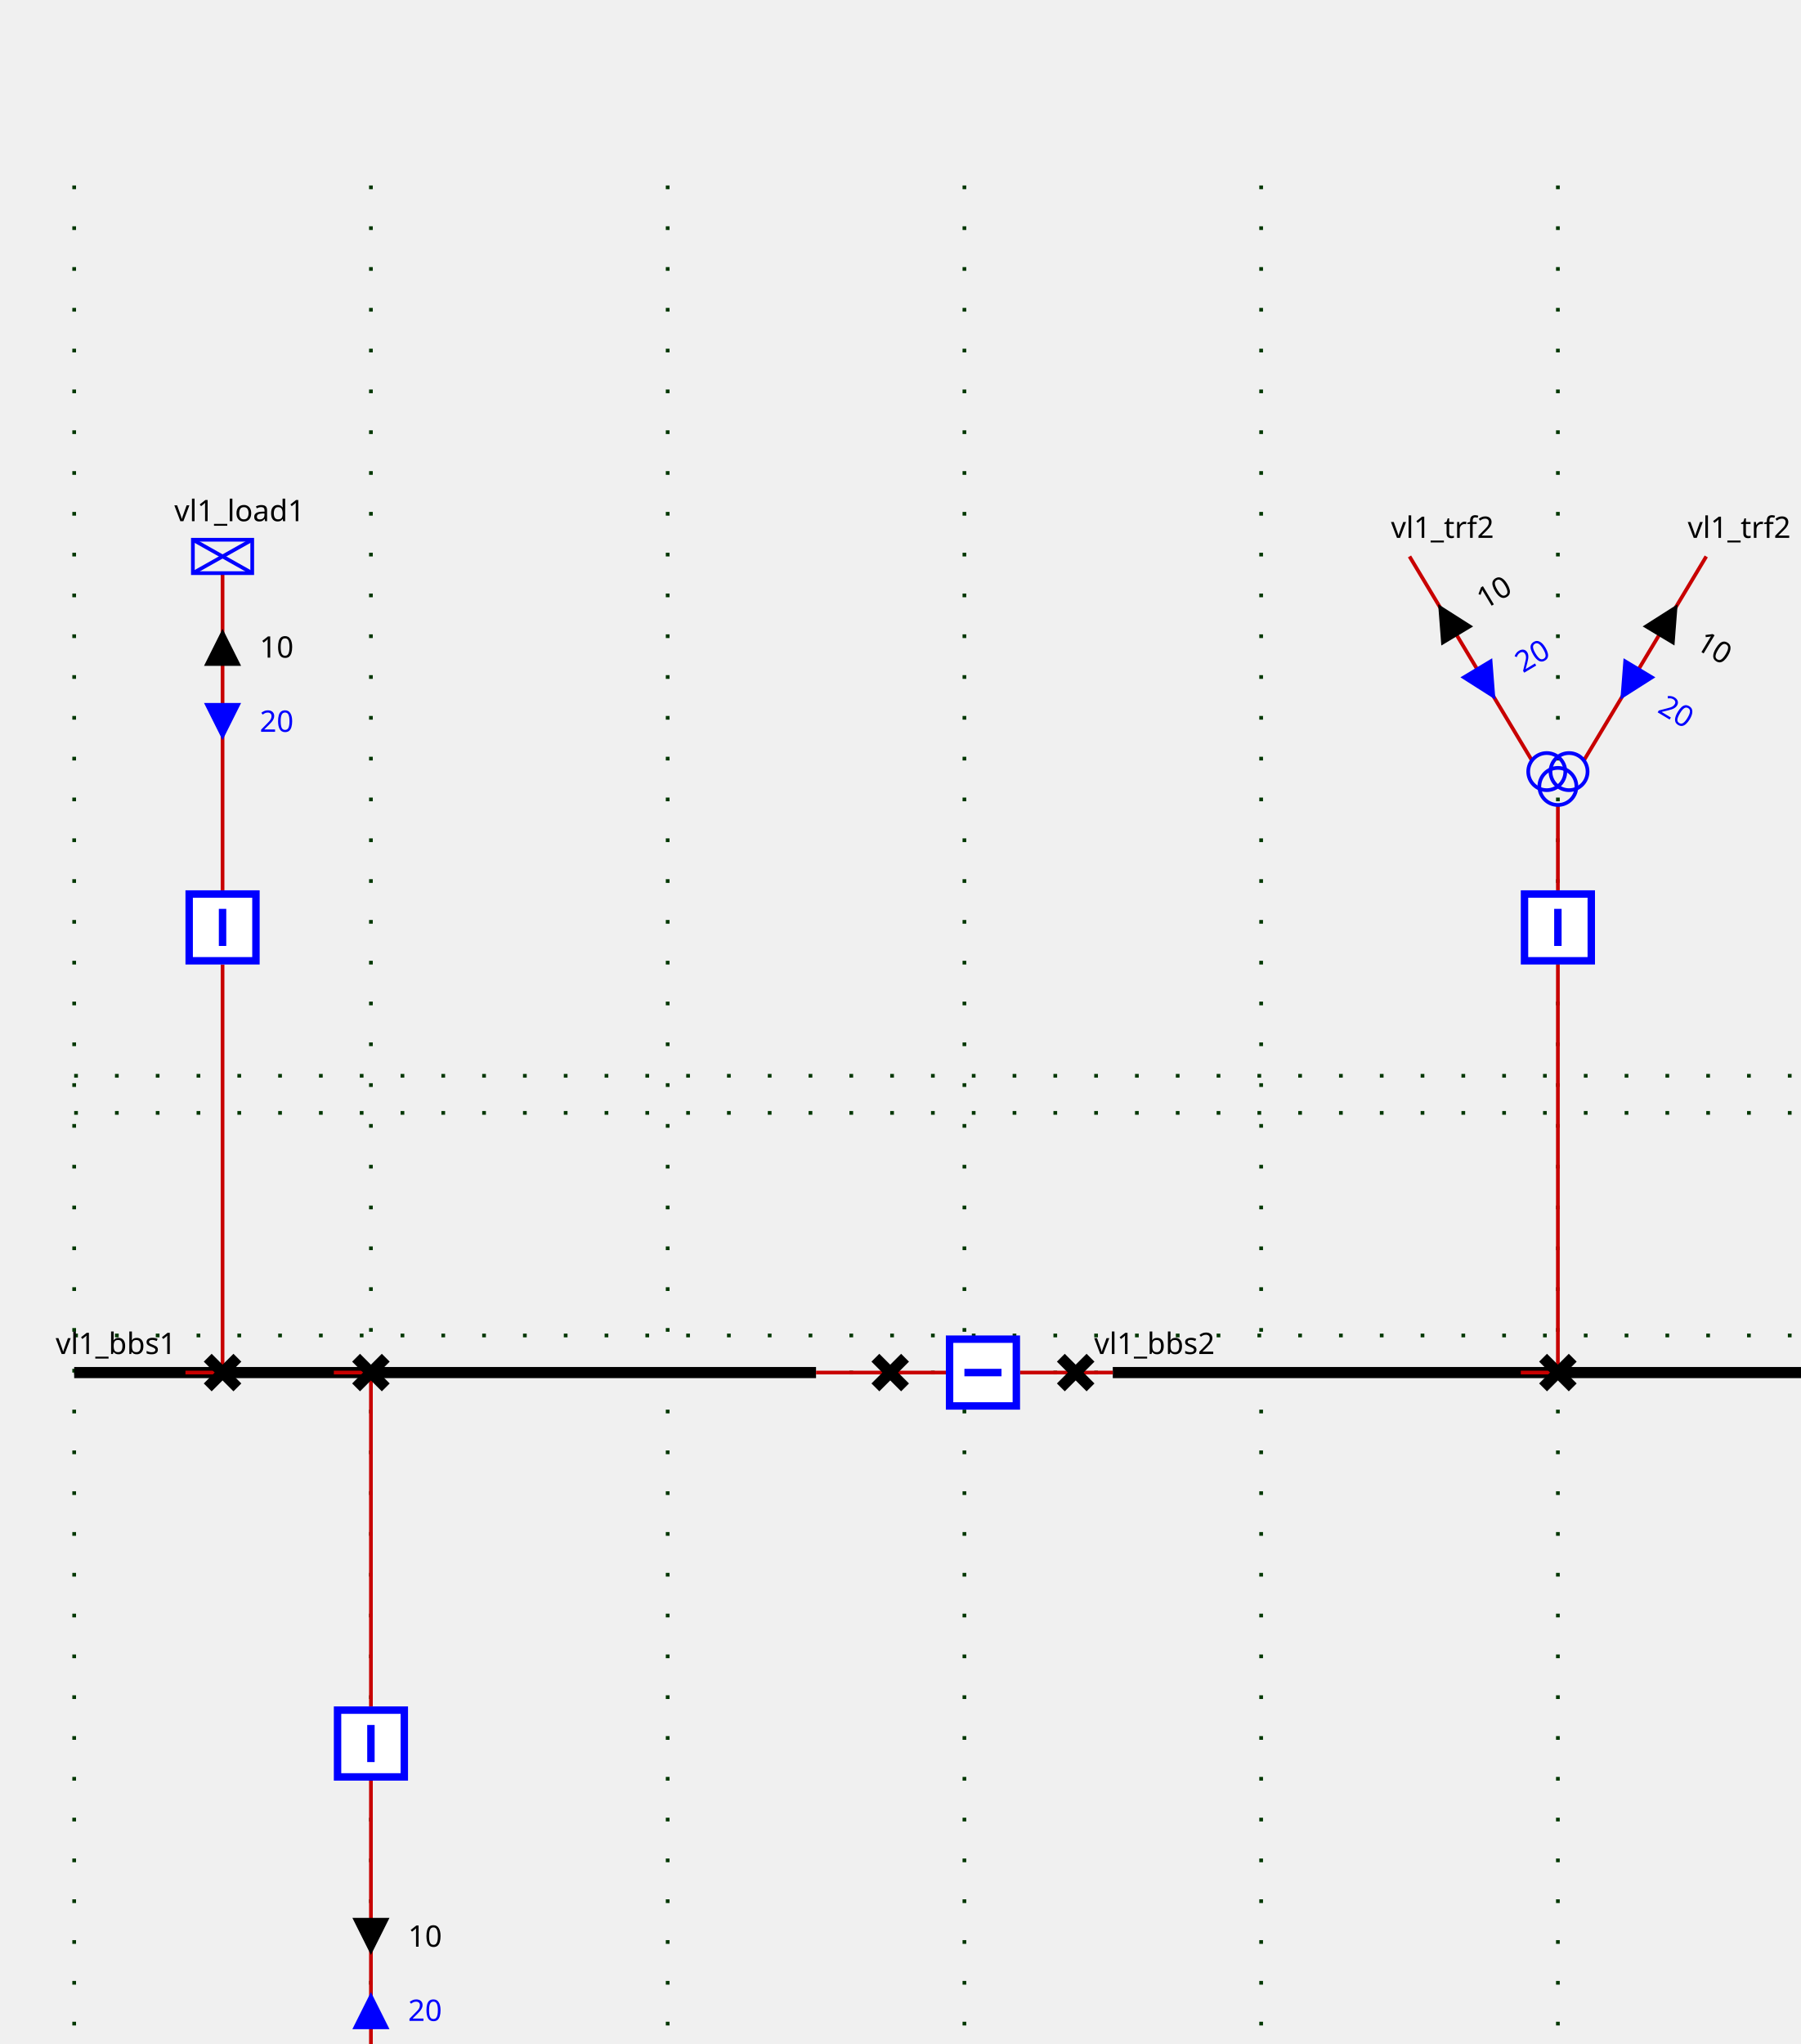
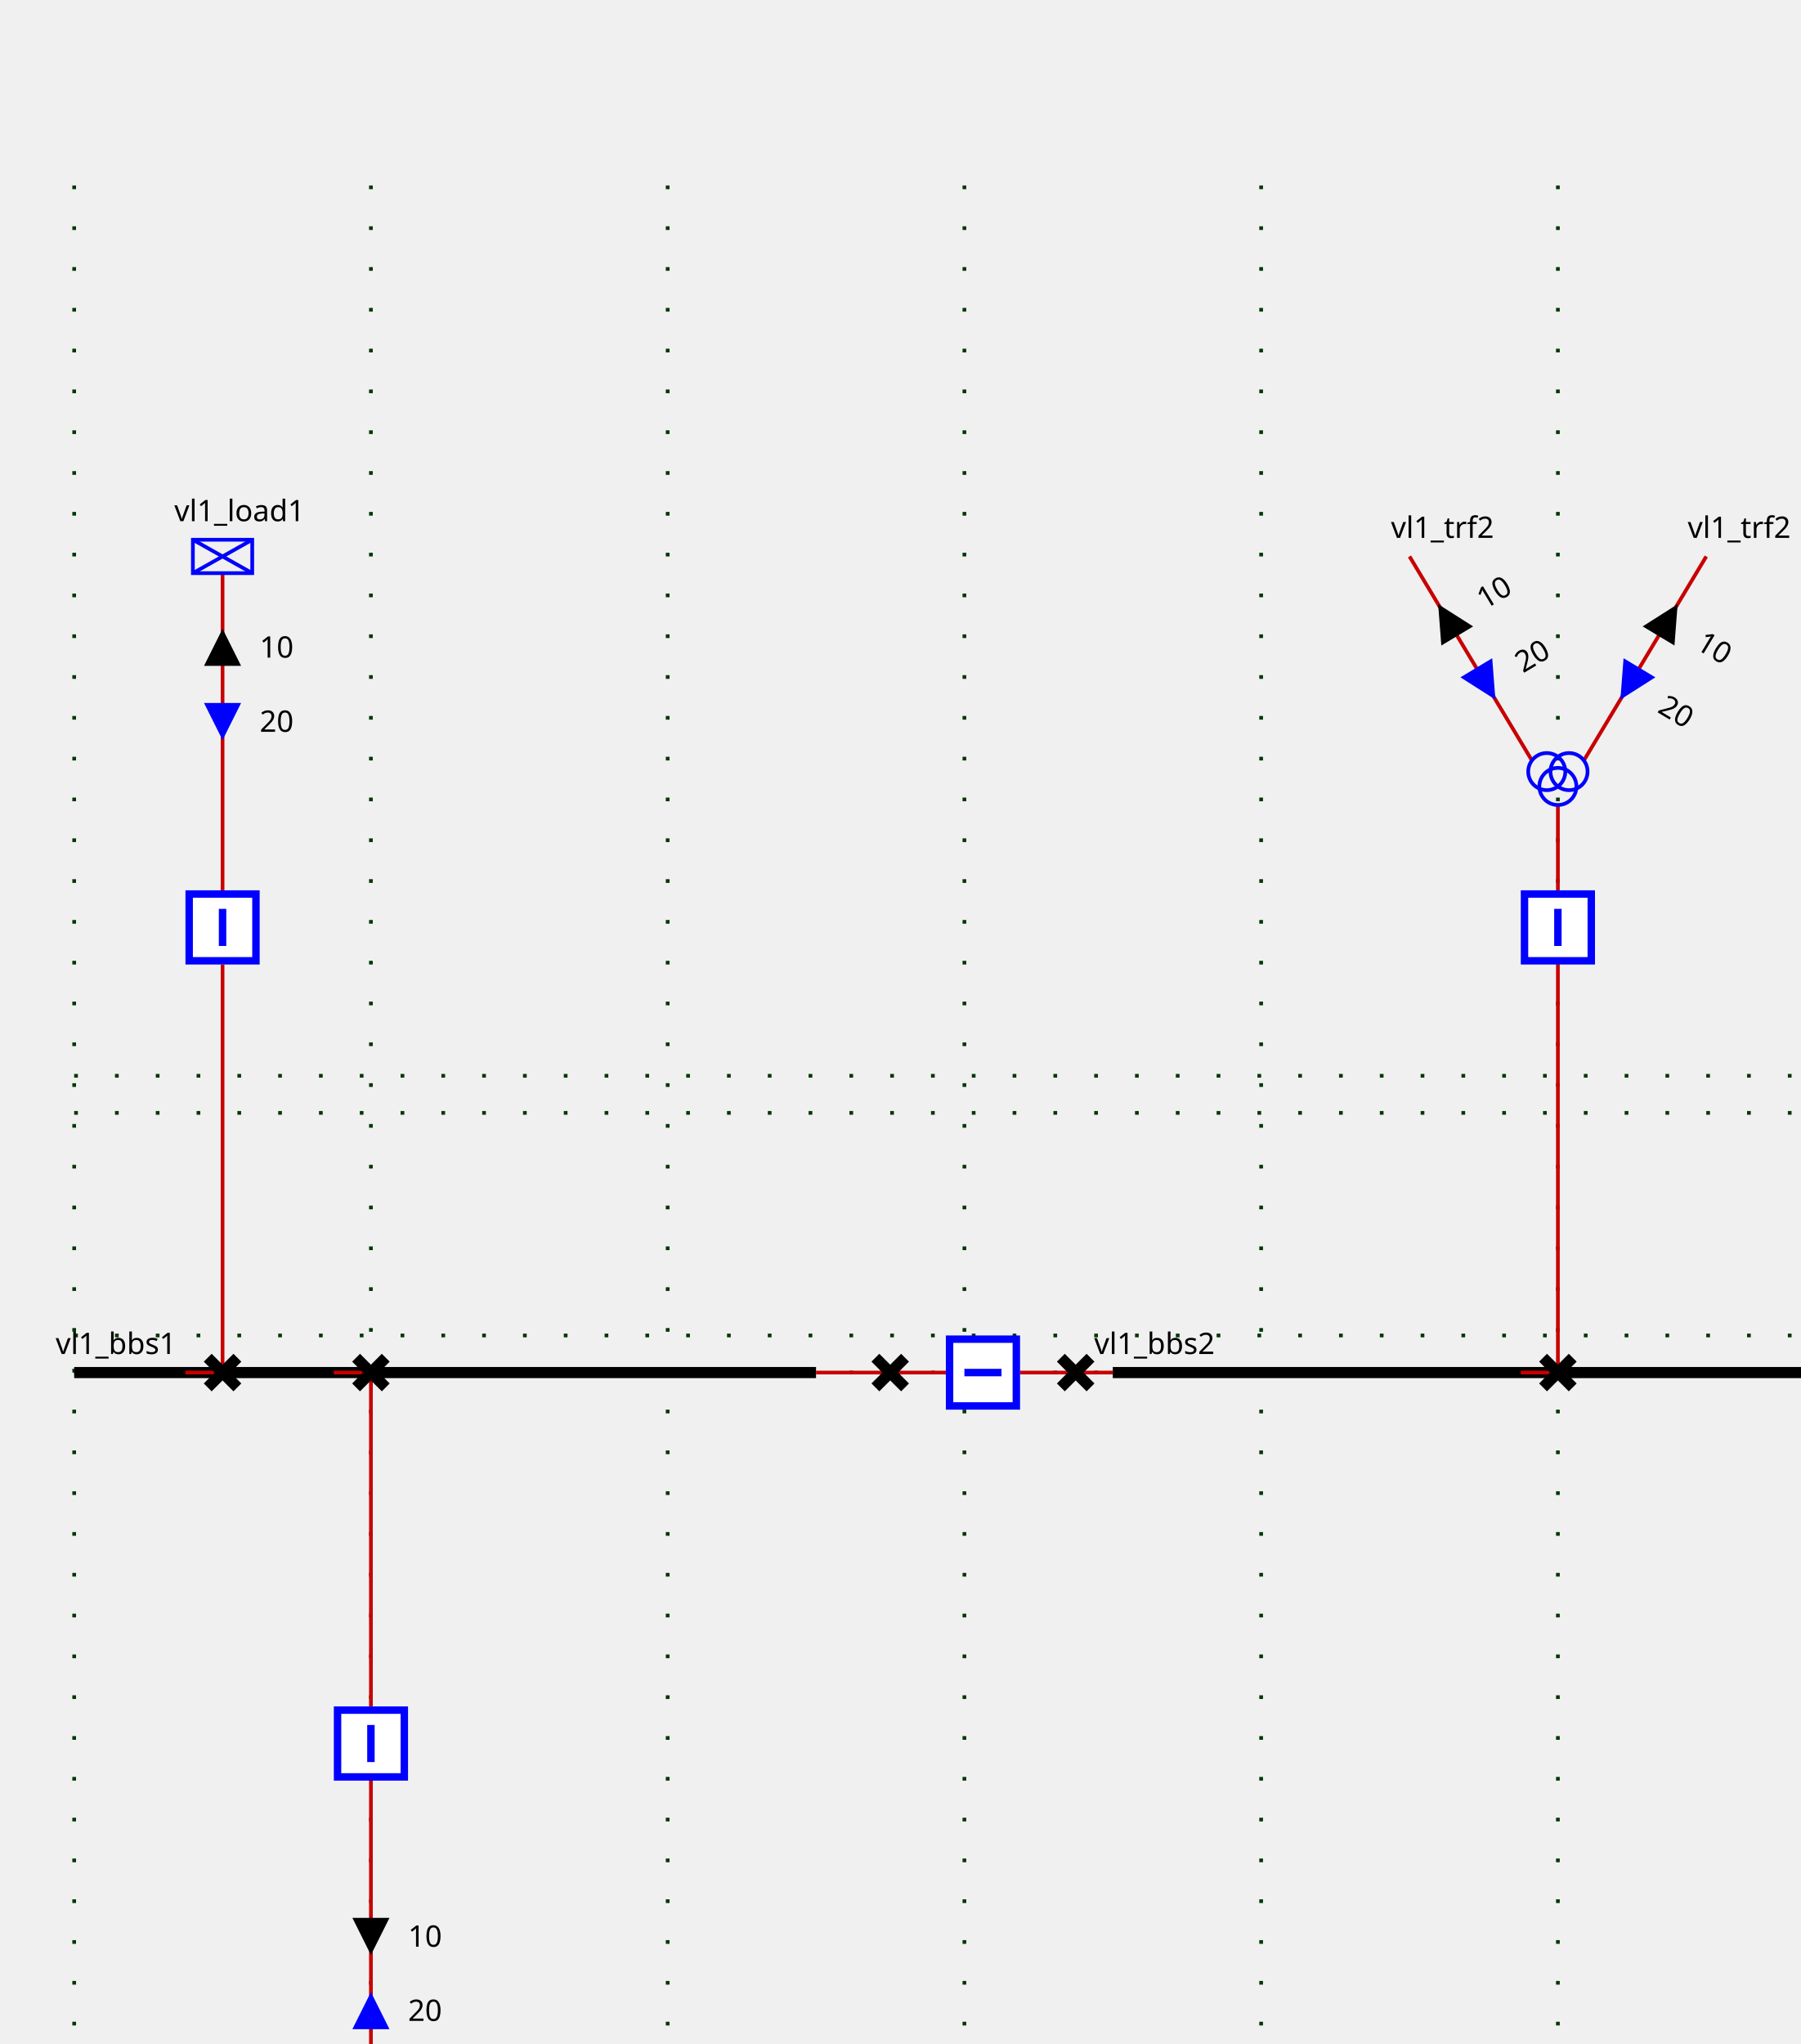
<svg xmlns="http://www.w3.org/2000/svg">
  <style>
.sld-up .sld-arrow-down {visibility: hidden}
.sld-down .sld-arrow-up {visibility: hidden}
.sld-closed .sld-sw-open {visibility: hidden}
.sld-open .sld-sw-closed {visibility: hidden}
.sld-hidden-node {visibility: hidden}
polyline {fill: none}
- .sld-top-feeder .sld-component-label {dominant-baseline: auto}
- .sld-bottom-feeder .sld-component-label {dominant-baseline: hanging}
- .sld-arrow-label {dominant-baseline: middle}
+ .sld-top-feeder .sld-label {dominant-baseline: auto}
+ .sld-bottom-feeder .sld-label {dominant-baseline: hanging}
+ .sld-arrow-p .sld-label {dominant-baseline: middle}
+ .sld-arrow-q .sld-label {dominant-baseline: middle}
.sld-constant-color {stroke: blue; fill: none}
.sld-wire.sld-constant-color {stroke: #c80000}
.sld-line.sld-constant-color {stroke: blue}
.sld-node.sld-constant-color {stroke: none; fill: black}
.sld-busbreaker-connection.sld-constant-color {stroke: none; fill: black}
.sld-busbar-section.sld-constant-color {stroke: black}
.sld-disconnector.sld-constant-color {stroke: black}
- .sld-component-label {stroke: none; fill: black}
+ .sld-label {stroke: none; fill: black}
.sld-busbar-section {stroke-width: 3}
.sld-breaker {stroke-width: 2; fill:white}
.sld-disconnector {stroke-width: 3}
.sld-vsc {font-size: 7.43px}
.sld-grid {stroke: #003700; stroke-dasharray: 1,10}
.sld-arrow-p {fill:black}
.sld-arrow-q {fill:blue}
+ .sld-label {font: 8px "Verdana"}
.sld-graph-label {font: 12px "Verdana"}
- .sld-component-label {font: 8px "Verdana"}
- .sld-arrow-label {font: 8px "Verdana"}

</style>
  <g>
    <g class="sld-grid" id="GRID_vl1" transform="translate(20.0,50.0)">
      <line x1="0.0" x2="0.0" y1="0.0" y2="560.0" />
      <line x1="80.0" x2="80.0" y1="0.0" y2="560.0" />
      <line x1="160.0" x2="160.0" y1="0.0" y2="560.0" />
      <line x1="240.0" x2="240.0" y1="0.0" y2="560.0" />
      <line x1="320.0" x2="320.0" y1="0.0" y2="560.0" />
      <line x1="400.0" x2="400.0" y1="0.0" y2="560.0" />
      <line x1="480.0" x2="480.0" y1="0.0" y2="560.0" />
      <line x1="0.0" x2="480.0" y1="250.0" y2="250.0" />
      <line x1="0.0" x2="480.0" y1="310.0" y2="310.0" />
      <line x1="0.0" x2="480.0" y1="240.0" y2="240.0" />
      <line x1="0.0" x2="480.0" y1="320.0" y2="320.0" />
    </g>
    <g class="sld-busbar-section sld-constant-color" id="idvl1_95_bbs1" transform="translate(20.0,370.0)">
      <line x1="0" x2="200.0" y1="0" y2="0" />
-       <text class="sld-component-label" id="vl1_bbs1_NW_LABEL" transform="rotate(0,0,0)" x="-5.0" y="-5.0">vl1_bbs1</text>
+       <text class="sld-label" id="vl1_bbs1_NW_LABEL" transform="rotate(0,0,0)" x="-5.0" y="-5.0">vl1_bbs1</text>
    </g>
    <g class="sld-busbar-section sld-constant-color" id="idvl1_95_bbs2" transform="translate(300.0,370.0)">
      <line x1="0" x2="200.0" y1="0" y2="0" />
-       <text class="sld-component-label" id="vl1_bbs2_NW_LABEL" transform="rotate(0,0,0)" x="-5.0" y="-5.0">vl1_bbs2</text>
+       <text class="sld-label" id="vl1_bbs2_NW_LABEL" transform="rotate(0,0,0)" x="-5.0" y="-5.0">vl1_bbs2</text>
    </g>
    <g class="sld-wire sld-constant-color" id="_95_vl1_95_vl1_95_bbs1_95_vl1_95_d1">
      <polyline points="220.0,370.0,240.0,370.0" />
    </g>
    <g class="sld-wire sld-constant-color" id="_95_vl1_95_vl1_95_d1_95_vl1_95_b1">
      <polyline points="240.0,370.0,255.0,370.0" />
    </g>
    <g class="sld-wire sld-constant-color" id="_95_vl1_95_vl1_95_b1_95_vl1_95_d2">
      <polyline points="275.0,370.0,290.0,370.0" />
    </g>
    <g class="sld-wire sld-constant-color" id="_95_vl1_95_vl1_95_d2_95_vl1_95_bbs2">
      <polyline points="290.0,370.0,300.0,370.0" />
    </g>
    <g class="sld-wire sld-constant-color" id="_95_vl1_95_vl1_95_load1_95_vl1_95_bload1">
      <polyline points="60.0,154.5,60.0,240.0" />
    </g>
    <g class="sld-arrow-p sld-up" id="_95_vl1_95_vl1_95_load1_95_vl1_95_bload1_ARROW1" transform="matrix(1.0,0.0,-0.0,1.0,55.0,169.5)">
      <polygon class="sld-arrow-up" points="5,0 10,10 0,10" />
      <polygon class="sld-arrow-down" points="0,0 10,0 5,10" />
-       <text class="sld-arrow-label" transform="rotate(0,0,0)" x="15.0" y="5.0">10</text>
+       <text class="sld-label" transform="rotate(0,0,0)" x="15.0" y="5.0">10</text>
    </g>
    <g class="sld-arrow-q sld-down" id="_95_vl1_95_vl1_95_load1_95_vl1_95_bload1_ARROW2" transform="matrix(1.0,0.0,-0.0,1.0,55.0,189.5)">
      <polygon class="sld-arrow-up" points="5,0 10,10 0,10" />
      <polygon class="sld-arrow-down" points="0,0 10,0 5,10" />
-       <text class="sld-arrow-label" transform="rotate(0,0,0)" x="15.0" y="5.0">20</text>
+       <text class="sld-label" transform="rotate(0,0,0)" x="15.0" y="5.0">20</text>
    </g>
    <g class="sld-wire sld-constant-color" id="_95_vl1_95_vl1_95_bload1_95_vl1_95_dload1">
      <polyline points="60.0,260.0,60.0,370.0" />
    </g>
    <g class="sld-wire sld-constant-color" id="_95_vl1_95_vl1_95_dload1_95_vl1_95_bbs1">
      <polyline points="60.0,370.0,50.0,370.0" />
    </g>
    <g class="sld-wire sld-constant-color" id="_95_vl1_95_vl1_95_trf1_95_vl1_95_btrf1">
      <polyline points="100.0,562.0,100.0,480.0" />
    </g>
    <g class="sld-arrow-q sld-down" id="_95_vl1_95_vl1_95_trf1_95_vl1_95_btrf1_ARROW2" transform="matrix(1.0,0.0,-0.0,1.0,95.0,537.0)">
      <polygon class="sld-arrow-up" points="5,0 10,10 0,10" transform="rotate(180.0,5.0,5.0)" />
      <polygon class="sld-arrow-down" points="0,0 10,0 5,10" transform="rotate(180.0,5.0,5.0)" />
-       <text class="sld-arrow-label" transform="rotate(0,0,0)" x="15.0" y="5.0">20</text>
+       <text class="sld-label" transform="rotate(0,0,0)" x="15.0" y="5.0">20</text>
    </g>
    <g class="sld-arrow-p sld-up" id="_95_vl1_95_vl1_95_trf1_95_vl1_95_btrf1_ARROW1" transform="matrix(1.0,0.0,-0.0,1.0,95.0,517.0)">
      <polygon class="sld-arrow-up" points="5,0 10,10 0,10" transform="rotate(180.0,5.0,5.0)" />
      <polygon class="sld-arrow-down" points="0,0 10,0 5,10" transform="rotate(180.0,5.0,5.0)" />
-       <text class="sld-arrow-label" transform="rotate(0,0,0)" x="15.0" y="5.0">10</text>
+       <text class="sld-label" transform="rotate(0,0,0)" x="15.0" y="5.0">10</text>
    </g>
    <g class="sld-wire sld-constant-color" id="_95_vl1_95_vl1_95_btrf1_95_vl1_95_dtrf1">
      <polyline points="100.0,460.0,100.0,370.0" />
    </g>
    <g class="sld-wire sld-constant-color" id="_95_vl1_95_vl1_95_dtrf1_95_vl1_95_bbs1">
      <polyline points="100.0,370.0,90.0,370.0" />
    </g>
    <g class="sld-wire sld-constant-color" id="_95_vl1_95_vl1_95_trf2_95_one_95_FICT_95_vl1_95_vl1_95_trf2">
      <polyline points="380.0,150.0,413.0,205.0" />
    </g>
    <g class="sld-arrow-p sld-up" id="_95_vl1_95_vl1_95_trf2_95_one_95_FICT_95_vl1_95_vl1_95_trf2_ARROW1" transform="matrix(0.8575,-0.5145,0.5145,0.8575,383.43,165.4349)">
      <polygon class="sld-arrow-up" points="5,0 10,10 0,10" />
      <polygon class="sld-arrow-down" points="0,0 10,0 5,10" />
-       <text class="sld-arrow-label" transform="rotate(0,0,0)" x="15.0" y="5.0">10</text>
+       <text class="sld-label" transform="rotate(0,0,0)" x="15.0" y="5.0">10</text>
    </g>
    <g class="sld-arrow-q sld-down" id="_95_vl1_95_vl1_95_trf2_95_one_95_FICT_95_vl1_95_vl1_95_trf2_ARROW2" transform="matrix(0.8575,-0.5145,0.5145,0.8575,393.7199,182.5847)">
      <polygon class="sld-arrow-up" points="5,0 10,10 0,10" />
      <polygon class="sld-arrow-down" points="0,0 10,0 5,10" />
-       <text class="sld-arrow-label" transform="rotate(0,0,0)" x="15.0" y="5.0">20</text>
+       <text class="sld-label" transform="rotate(0,0,0)" x="15.0" y="5.0">20</text>
    </g>
    <g class="sld-wire sld-constant-color" id="_95_vl1_95_vl1_95_trf2_95_two_95_FICT_95_vl1_95_vl1_95_trf2">
      <polyline points="460.0,150.0,427.0,205.0" />
    </g>
    <g class="sld-arrow-p sld-up" id="_95_vl1_95_vl1_95_trf2_95_two_95_FICT_95_vl1_95_vl1_95_trf2_ARROW1" transform="matrix(0.8575,0.5145,-0.5145,0.8575,447.9951,160.2899)">
      <polygon class="sld-arrow-up" points="5,0 10,10 0,10" />
      <polygon class="sld-arrow-down" points="0,0 10,0 5,10" />
-       <text class="sld-arrow-label" transform="rotate(0,0,0)" x="15.0" y="5.0">10</text>
+       <text class="sld-label" transform="rotate(0,0,0)" x="15.0" y="5.0">10</text>
    </g>
    <g class="sld-arrow-q sld-down" id="_95_vl1_95_vl1_95_trf2_95_two_95_FICT_95_vl1_95_vl1_95_trf2_ARROW2" transform="matrix(0.8575,0.5145,-0.5145,0.8575,437.7052,177.4398)">
      <polygon class="sld-arrow-up" points="5,0 10,10 0,10" />
      <polygon class="sld-arrow-down" points="0,0 10,0 5,10" />
-       <text class="sld-arrow-label" transform="rotate(0,0,0)" x="15.0" y="5.0">20</text>
+       <text class="sld-label" transform="rotate(0,0,0)" x="15.0" y="5.0">20</text>
    </g>
    <g class="sld-wire sld-constant-color" id="_95_vl1_95_FICT_95_vl1_95_vl1_95_trf2_95_vl1_95_btrf2">
      <polyline points="420.0,217.0,420.0,240.0" />
    </g>
    <g class="sld-wire sld-constant-color" id="_95_vl1_95_vl1_95_btrf2_95_vl1_95_dtrf2">
      <polyline points="420.0,260.0,420.0,370.0" />
    </g>
    <g class="sld-wire sld-constant-color" id="_95_vl1_95_vl1_95_dtrf2_95_vl1_95_bbs2">
      <polyline points="420.0,370.0,410.0,370.0" />
    </g>
    <g class="sld-disconnector sld-constant-color sld-closed" id="idvl1_95_d1" transform="translate(236.0,366.0)">
      <g class="sld-sw-closed">
        <line x1="0" x2="8" y1="0" y2="8" />
        <line x1="8" x2="0" y1="0" y2="8" />
      </g>
      <g class="sld-sw-open">
        <line x1="8" x2="0" y1="0" y2="8" />
      </g>
    </g>
    <g class="sld-breaker sld-constant-color sld-closed" id="idvl1_95_b1" transform="matrix(0.0,1.0,-1.0,0.0,275.0,360.0)">
      <g class="sld-sw-closed">
        <rect height="18" width="18" x="1" y="1" />
        <line x1="10" x2="10" y1="5" y2="15" />
      </g>
      <g class="sld-sw-open">
        <rect height="18" width="18" x="1" y="1" />
        <line x1="5" x2="15" y1="10" y2="10" />
      </g>
    </g>
    <g class="sld-disconnector sld-constant-color sld-closed" id="idvl1_95_d2" transform="translate(286.0,366.0)">
      <g class="sld-sw-closed">
        <line x1="0" x2="8" y1="0" y2="8" />
        <line x1="8" x2="0" y1="0" y2="8" />
      </g>
      <g class="sld-sw-open">
        <line x1="8" x2="0" y1="0" y2="8" />
      </g>
    </g>
    <g class="sld-load sld-constant-color" id="idvl1_95_load1" transform="translate(52.0,145.5)">
      <rect height="9" width="16" />
      <line x1="0" x2="16" y1="0" y2="9" />
      <line x1="16" x2="0" y1="0" y2="9" />
-       <text class="sld-component-label" id="vl1_load1__LABEL" transform="rotate(0,0,0)" x="-5.0" y="-5.0">vl1_load1</text>
+       <text class="sld-label" id="vl1_load1__LABEL" transform="rotate(0,0,0)" x="-5.0" y="-5.0">vl1_load1</text>
    </g>
    <g class="sld-breaker sld-constant-color sld-closed" id="idvl1_95_bload1" transform="translate(50.0,240.0)">
      <g class="sld-sw-closed">
        <rect height="18" width="18" x="1" y="1" />
        <line x1="10" x2="10" y1="5" y2="15" />
      </g>
      <g class="sld-sw-open">
        <rect height="18" width="18" x="1" y="1" />
        <line x1="5" x2="15" y1="10" y2="10" />
      </g>
    </g>
    <g class="sld-disconnector sld-constant-color sld-closed" id="idvl1_95_dload1" transform="translate(56.0,366.0)">
      <g class="sld-sw-closed">
        <line x1="0" x2="8" y1="0" y2="8" />
        <line x1="8" x2="0" y1="0" y2="8" />
      </g>
      <g class="sld-sw-open">
        <line x1="8" x2="0" y1="0" y2="8" />
      </g>
    </g>
    <g class="sld-two-wt sld-constant-color" id="idvl1_95_trf1" transform="translate(95.0,562.5)">
      <circle cx="5" cy="10" id="idvl1_95_trf1_TWO_WINDINGS_TRANSFORMER-WINDING1" r="5" />
      <circle cx="5" cy="5" id="idvl1_95_trf1_TWO_WINDINGS_TRANSFORMER-WINDING2" r="5" />
-       <text class="sld-component-label" id="vl1_trf1__LABEL" transform="rotate(0,0,0)" x="-5.0" y="-5.0">vl1_trf1</text>
+       <text class="sld-label" id="vl1_trf1__LABEL" transform="rotate(0,0,0)" x="-5.0" y="-5.0">vl1_trf1</text>
    </g>
    <g class="sld-breaker sld-constant-color sld-closed" id="idvl1_95_btrf1" transform="translate(90.0,460.0)">
      <g class="sld-sw-closed">
        <rect height="18" width="18" x="1" y="1" />
        <line x1="10" x2="10" y1="5" y2="15" />
      </g>
      <g class="sld-sw-open">
        <rect height="18" width="18" x="1" y="1" />
        <line x1="5" x2="15" y1="10" y2="10" />
      </g>
    </g>
    <g class="sld-disconnector sld-constant-color sld-closed" id="idvl1_95_dtrf1" transform="translate(96.0,366.0)">
      <g class="sld-sw-closed">
        <line x1="0" x2="8" y1="0" y2="8" />
        <line x1="8" x2="0" y1="0" y2="8" />
      </g>
      <g class="sld-sw-open">
        <line x1="8" x2="0" y1="0" y2="8" />
      </g>
    </g>
    <g class="sld-line sld-constant-color" id="idvl1_95_trf2_95_one" transform="translate(380.0,150.0)">
-       <text class="sld-component-label" id="vl1_trf2_one__LABEL" transform="rotate(0,0,0)" x="-5.0" y="-5.0">vl1_trf2</text>
+       <text class="sld-label" id="vl1_trf2_one__LABEL" transform="rotate(0,0,0)" x="-5.0" y="-5.0">vl1_trf2</text>
    </g>
    <g class="sld-line sld-constant-color" id="idvl1_95_trf2_95_two" transform="translate(460.0,150.0)">
-       <text class="sld-component-label" id="vl1_trf2_two__LABEL" transform="rotate(0,0,0)" x="-5.0" y="-5.0">vl1_trf2</text>
+       <text class="sld-label" id="vl1_trf2_two__LABEL" transform="rotate(0,0,0)" x="-5.0" y="-5.0">vl1_trf2</text>
    </g>
    <g class="sld-three-wt sld-constant-color" id="idFICT_95_vl1_95_vl1_95_trf2" transform="translate(412.0,203.0)">
      <circle cx="5" cy="5" id="idFICT_95_vl1_95_vl1_95_trf2_THREE_WINDINGS_TRANSFORMER-WINDING1" r="5" />
      <circle cx="11" cy="5" id="idFICT_95_vl1_95_vl1_95_trf2_THREE_WINDINGS_TRANSFORMER-WINDING2" r="5" />
      <circle cx="8" cy="9" id="idFICT_95_vl1_95_vl1_95_trf2_THREE_WINDINGS_TRANSFORMER-WINDING3" r="5" />
    </g>
    <g class="sld-breaker sld-constant-color sld-closed" id="idvl1_95_btrf2" transform="translate(410.0,240.0)">
      <g class="sld-sw-closed">
        <rect height="18" width="18" x="1" y="1" />
        <line x1="10" x2="10" y1="5" y2="15" />
      </g>
      <g class="sld-sw-open">
        <rect height="18" width="18" x="1" y="1" />
        <line x1="5" x2="15" y1="10" y2="10" />
      </g>
    </g>
    <g class="sld-disconnector sld-constant-color sld-closed" id="idvl1_95_dtrf2" transform="translate(416.0,366.0)">
      <g class="sld-sw-closed">
        <line x1="0" x2="8" y1="0" y2="8" />
        <line x1="8" x2="0" y1="0" y2="8" />
      </g>
      <g class="sld-sw-open">
        <line x1="8" x2="0" y1="0" y2="8" />
      </g>
    </g>
  </g>
</svg>
